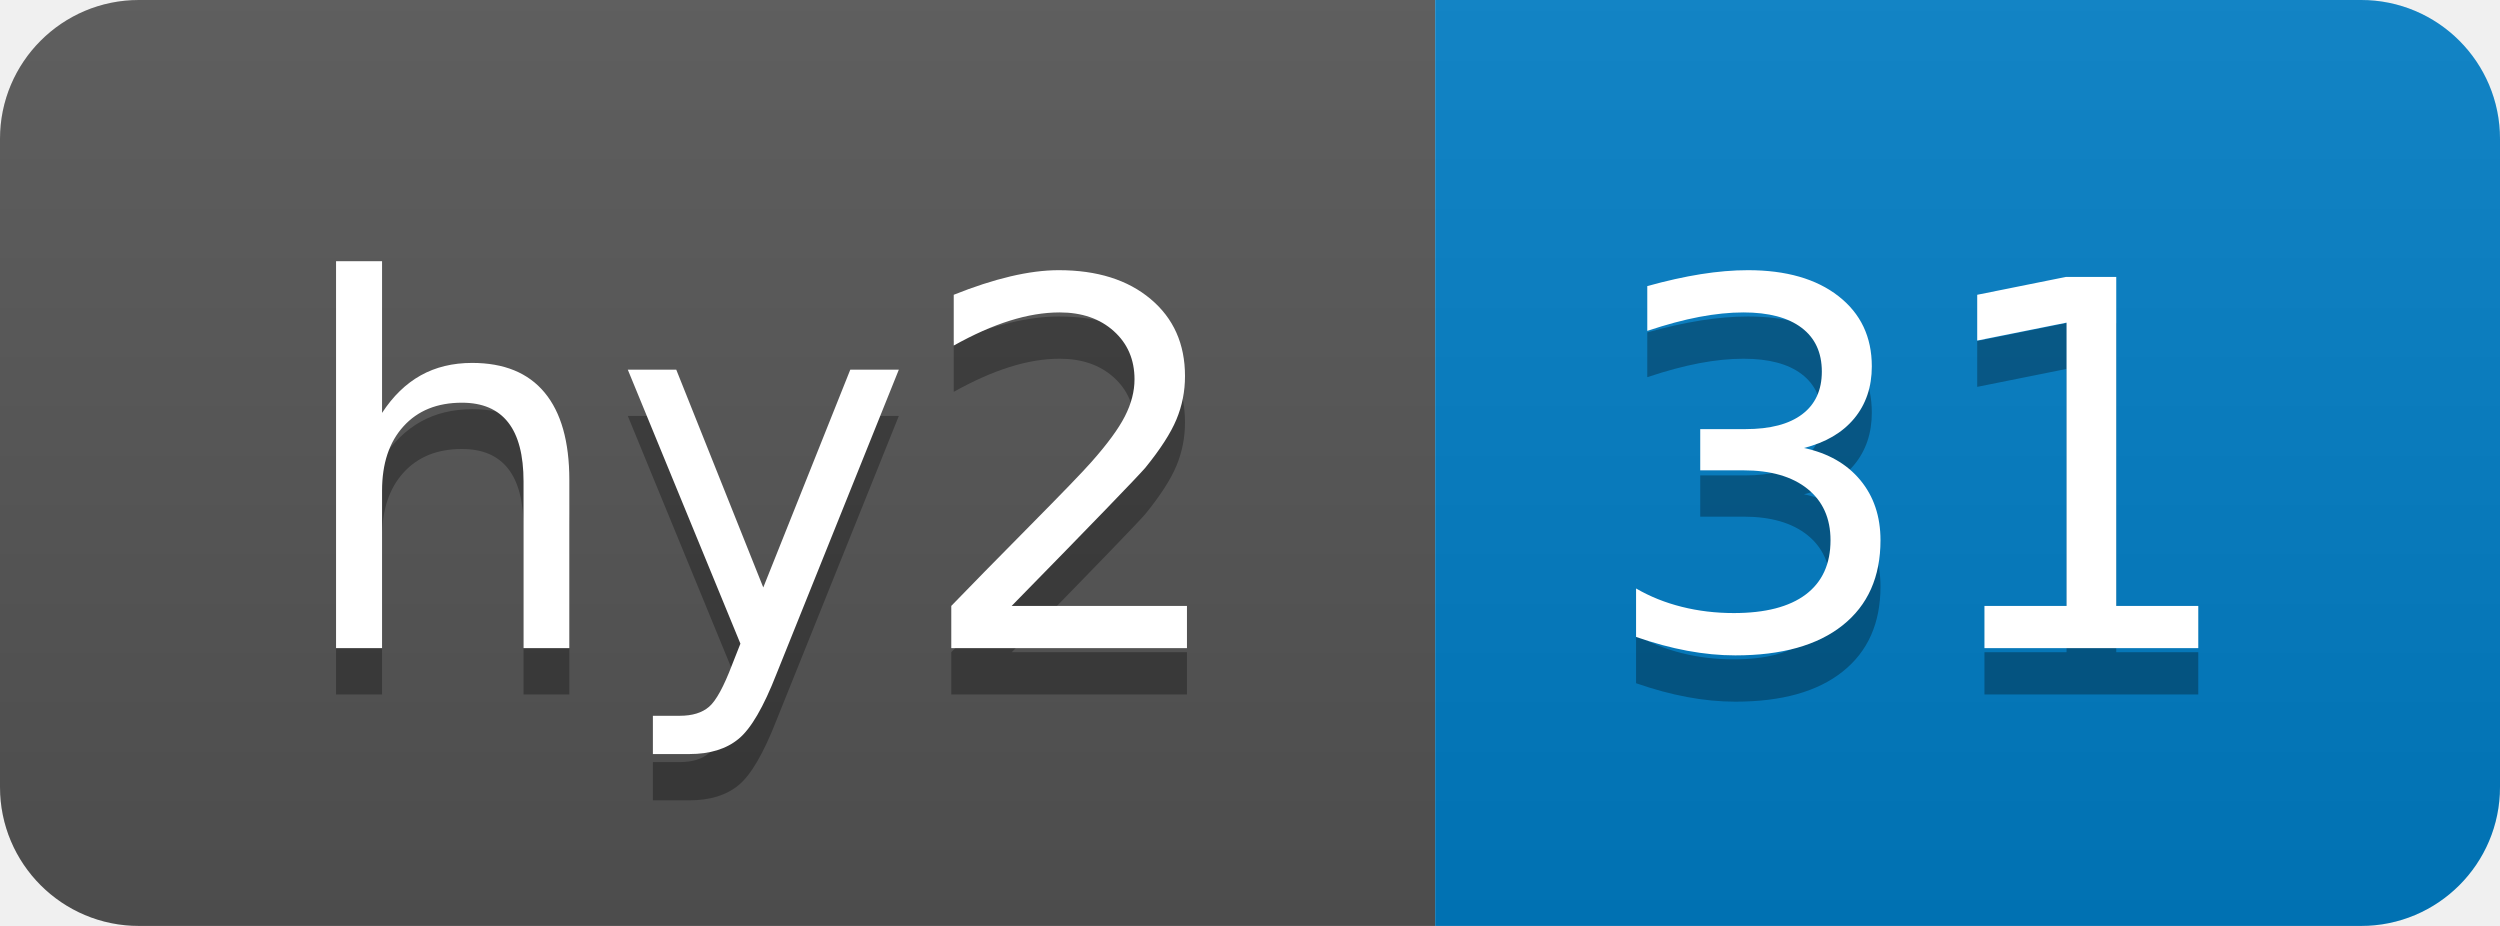
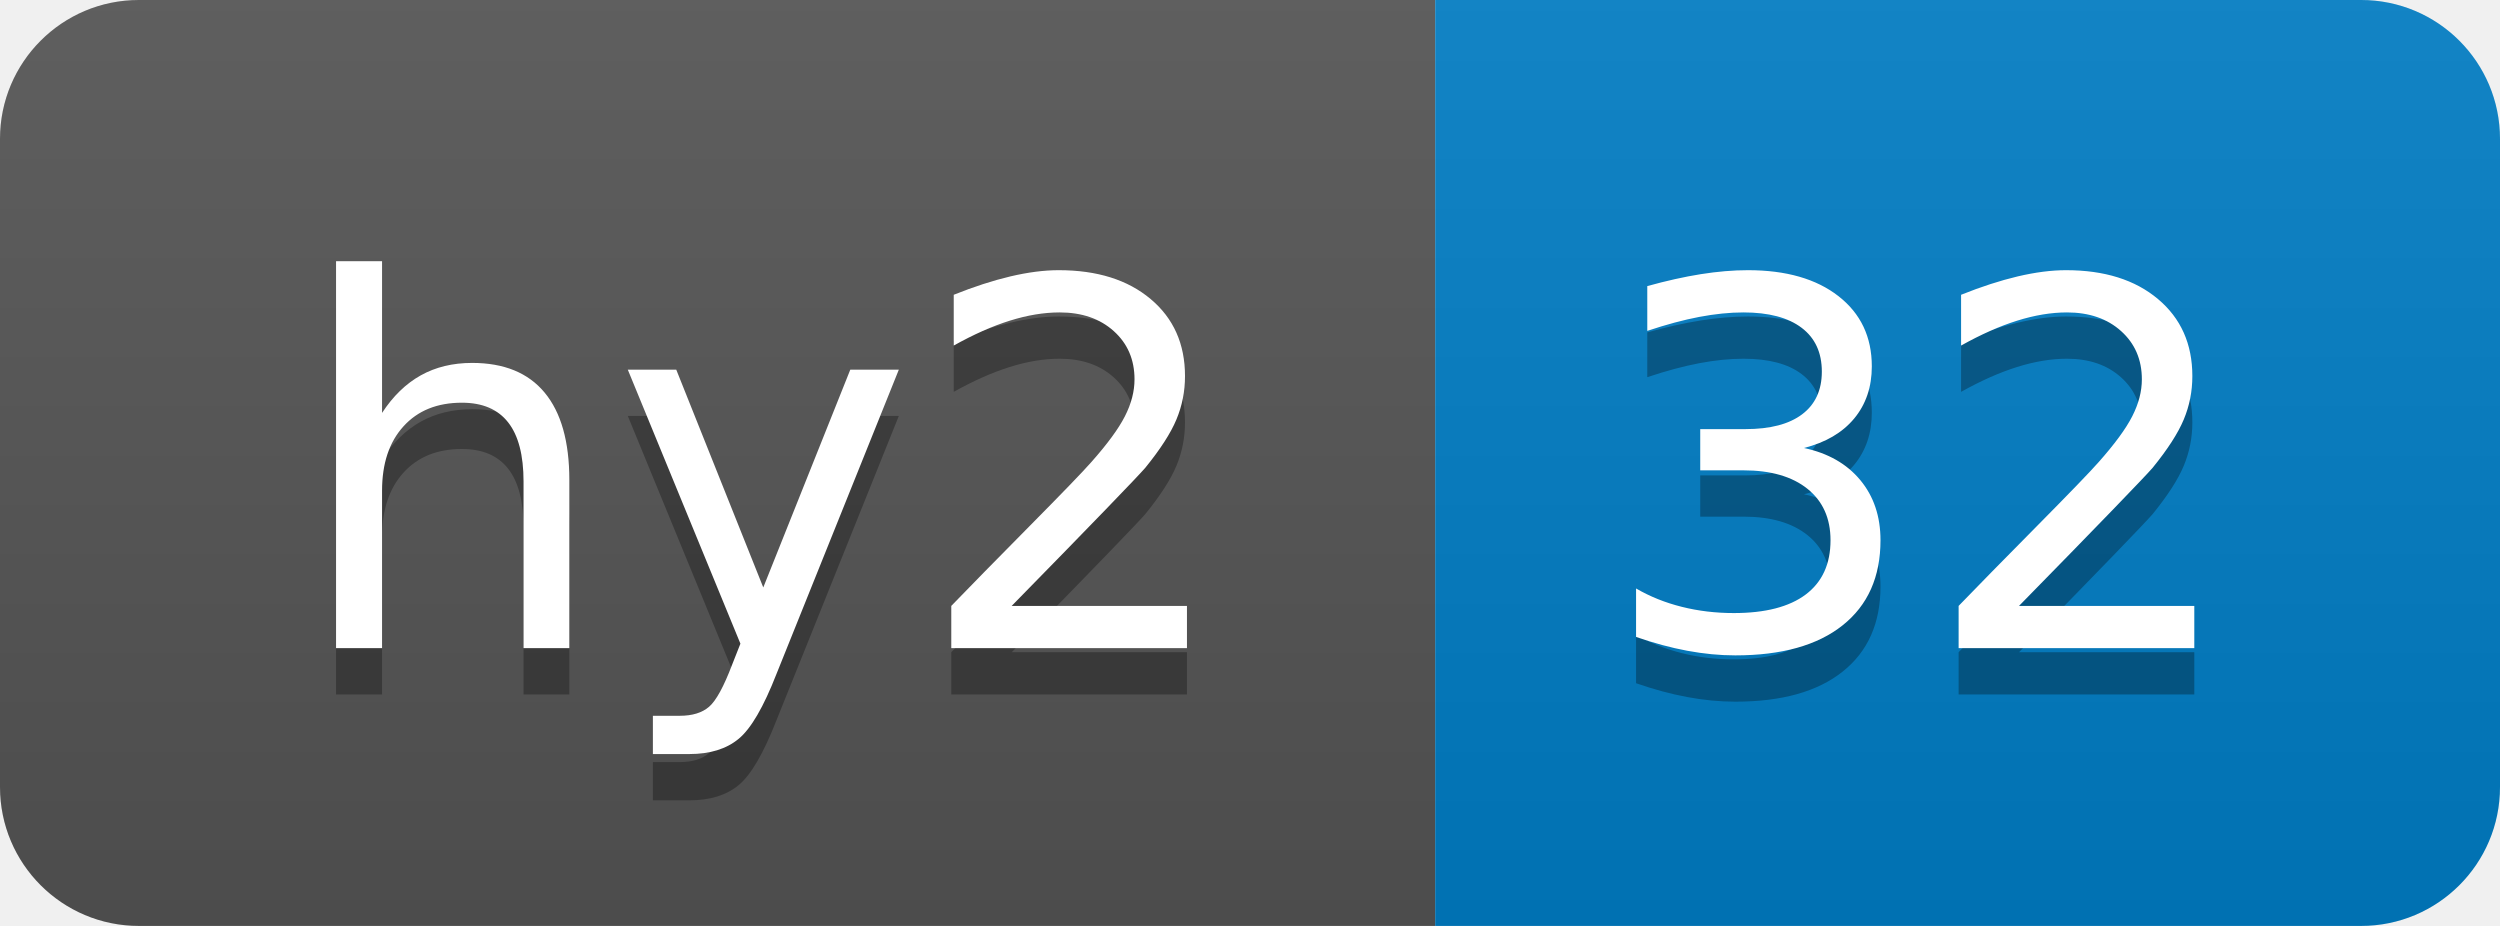
- <svg xmlns="http://www.w3.org/2000/svg" width="54" height="20" role="img" aria-label="hy2: 31">
+ <svg xmlns="http://www.w3.org/2000/svg" width="54" height="20" role="img" aria-label="hy2: 32">
  <linearGradient id="s" x2="0" y2="100%">
    <stop offset="0" stop-color="#bbb" stop-opacity=".1" />
    <stop offset="1" stop-opacity=".1" />
  </linearGradient>
  <clipPath id="r">
    <rect width="54" height="20" rx="3" fill="#fff" />
  </clipPath>
  <g clip-path="url(#r)">
    <rect width="31" height="20" fill="#555" />
    <rect x="31" width="23" height="20" fill="#007ec6" />
    <rect width="54" height="20" fill="url(#s)" />
  </g>
  <g fill="#fff" text-anchor="middle" font-family="Verdana,Geneva,DejaVu Sans,sans-serif" text-rendering="geometricPrecision" font-size="110">
    <text aria-hidden="true" x="165" y="150" fill="#010101" fill-opacity=".3" transform="scale(.1)" textLength="210">hy2</text>
    <text x="165" y="140" transform="scale(.1)" fill="#fff" textLength="210">hy2</text>
-     <text aria-hidden="true" x="415" y="150" fill="#010101" fill-opacity=".3" transform="scale(.1)" textLength="130">31</text>
-     <text x="415" y="140" transform="scale(.1)" fill="#fff" textLength="130">31</text>
+     <text aria-hidden="true" x="415" y="150" fill="#010101" fill-opacity=".3" transform="scale(.1)" textLength="130">32</text>
+     <text x="415" y="140" transform="scale(.1)" fill="#fff" textLength="130">32</text>
  </g>
</svg>
